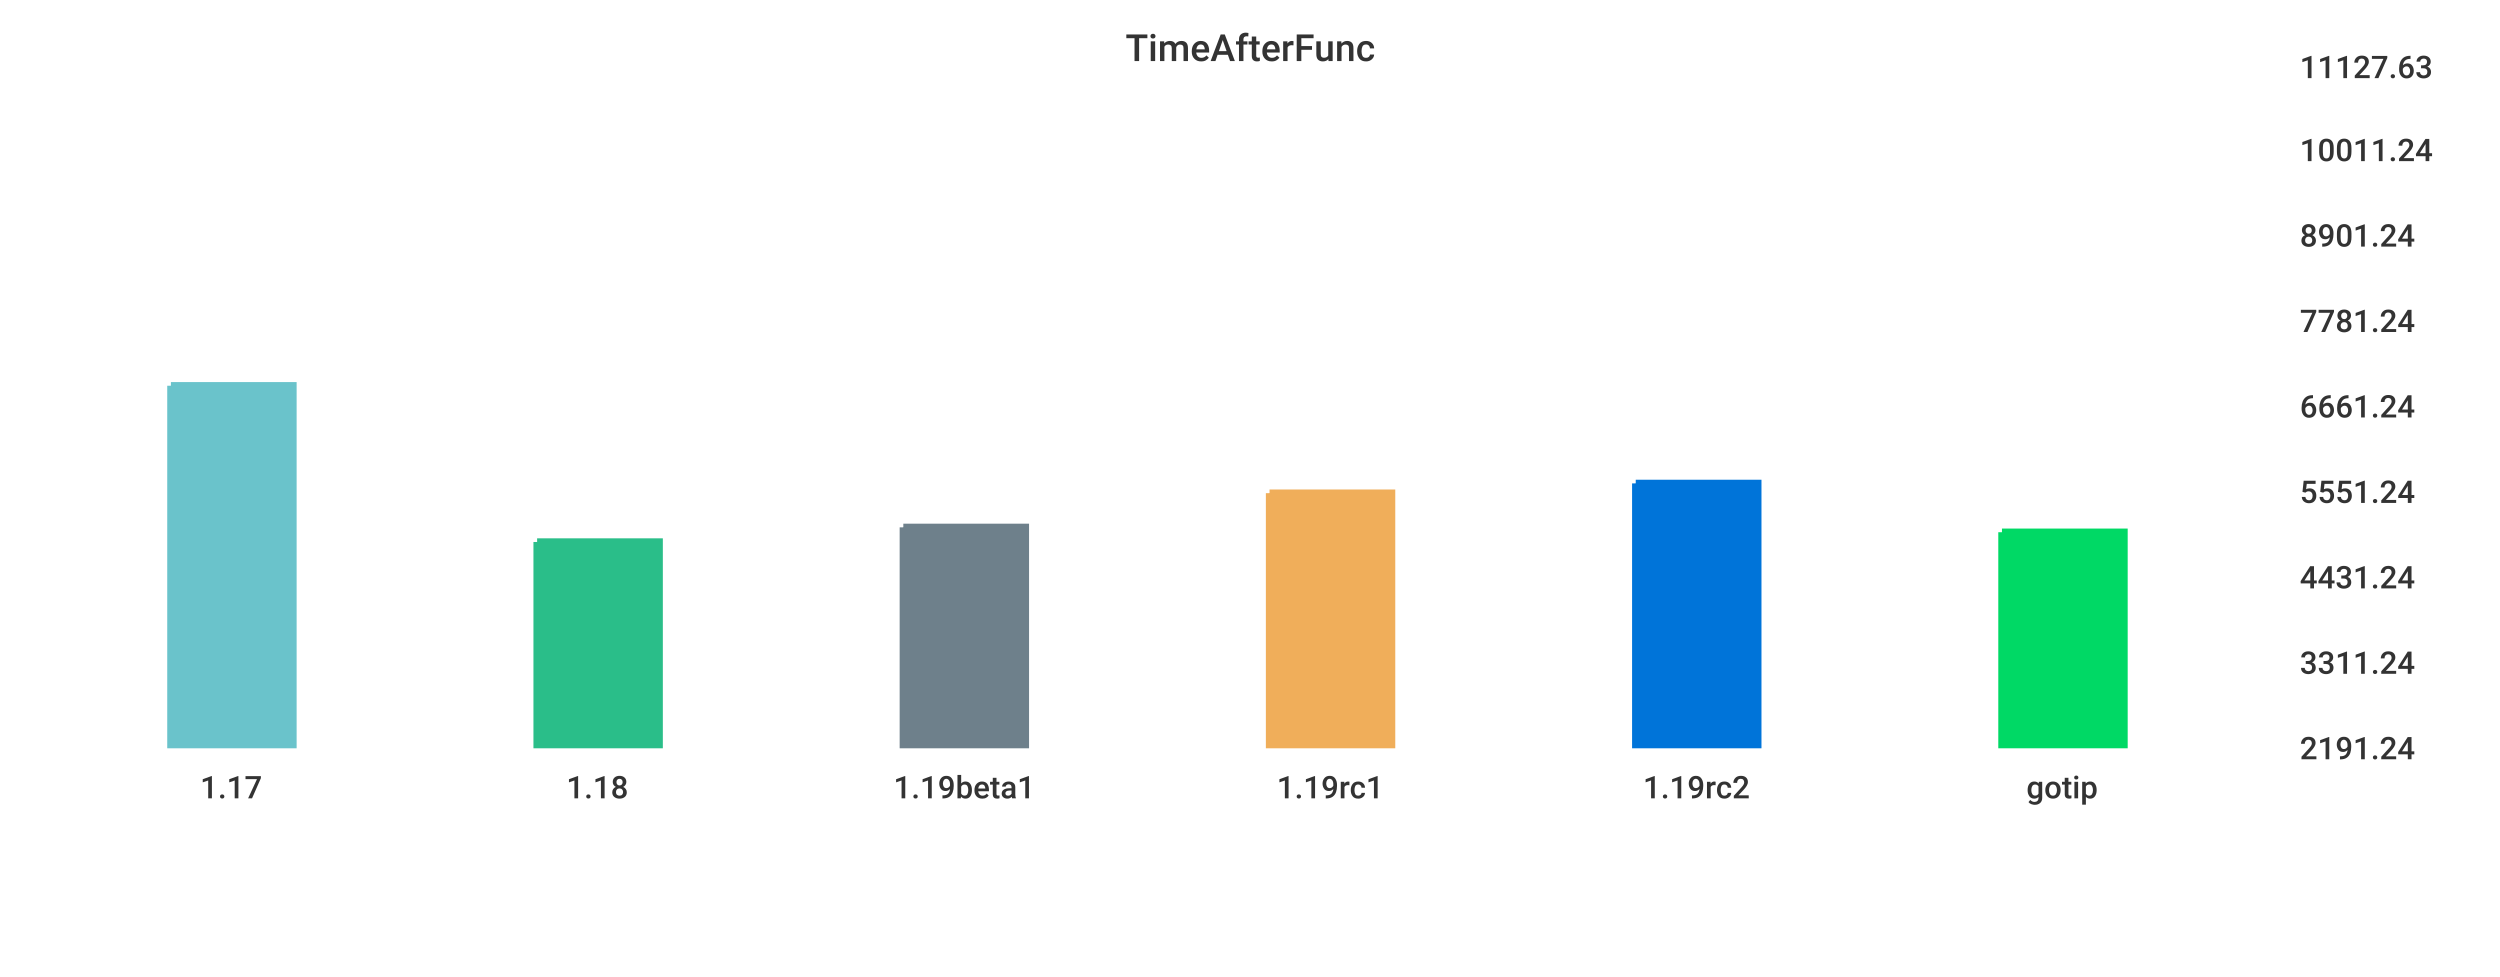
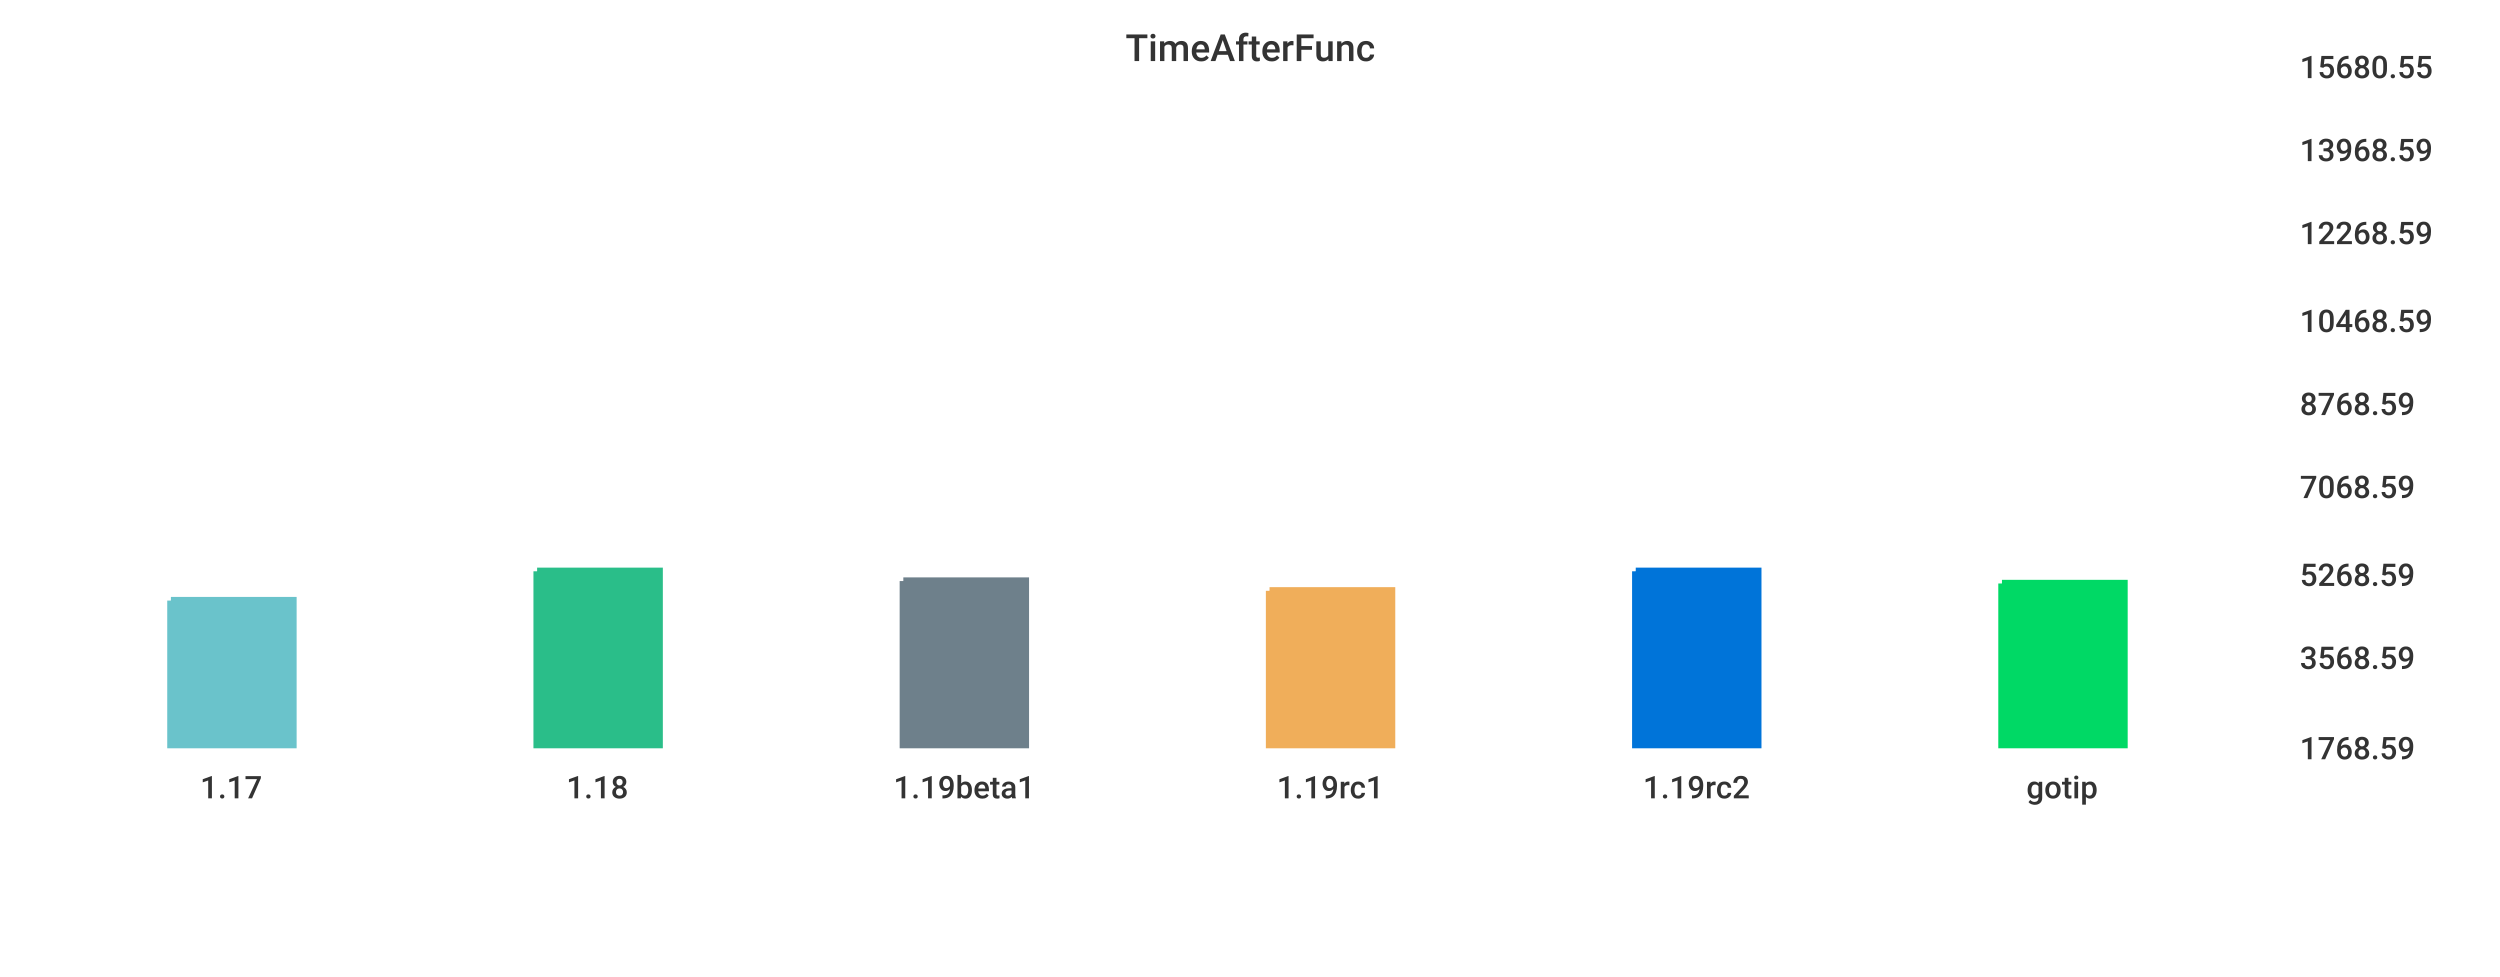
<svg xmlns="http://www.w3.org/2000/svg" width="1024" height="400">\n<path d="M 0 0 L 1024 0 L 1024 400 L 0 400 L 0 0" style="stroke-width:0;stroke:rgba(255,255,255,1.0);fill:rgba(255,255,255,1.0)" />
  <path d="M 20 26 L 927 26 L 927 305 L 20 305 L 20 26" style="stroke-width:0;stroke:rgba(255,255,255,1.0);fill:rgba(255,255,255,1.0)" />
-   <path d="M 70 158 L 120 158 L 120 305 L 70 305 L 70 158" style="stroke-width:3;stroke:rgba(106,195,203,1.0);fill:rgba(106,195,203,1.0)" />
-   <path d="M 220 222 L 270 222 L 270 305 L 220 305 L 220 222" style="stroke-width:3;stroke:rgba(42,190,137,1.0);fill:rgba(42,190,137,1.0)" />
-   <path d="M 370 216 L 420 216 L 420 305 L 370 305 L 370 216" style="stroke-width:3;stroke:rgba(110,128,139,1.0);fill:rgba(110,128,139,1.0)" />
-   <path d="M 520 202 L 570 202 L 570 305 L 520 305 L 520 202" style="stroke-width:3;stroke:rgba(240,174,90,1.0);fill:rgba(240,174,90,1.0)" />
-   <path d="M 670 198 L 720 198 L 720 305 L 670 305 L 670 198" style="stroke-width:3;stroke:rgba(0,116,217,1.0);fill:rgba(0,116,217,1.0)" />
-   <path d="M 820 218 L 870 218 L 870 305 L 820 305 L 820 218" style="stroke-width:3;stroke:rgba(0,217,101,1.0);fill:rgba(0,217,101,1.0)" />
+   <path d="M 70 246 L 120 246 L 120 305 L 70 305 L 70 246" style="stroke-width:3;stroke:rgba(106,195,203,1.0);fill:rgba(106,195,203,1.0)" />
+   <path d="M 220 234 L 270 234 L 270 305 L 220 305 L 220 234" style="stroke-width:3;stroke:rgba(42,190,137,1.0);fill:rgba(42,190,137,1.0)" />
+   <path d="M 370 238 L 420 238 L 420 305 L 370 305 L 370 238" style="stroke-width:3;stroke:rgba(110,128,139,1.0);fill:rgba(110,128,139,1.0)" />
+   <path d="M 520 242 L 570 242 L 570 305 L 520 305 L 520 242" style="stroke-width:3;stroke:rgba(240,174,90,1.0);fill:rgba(240,174,90,1.0)" />
+   <path d="M 670 234 L 720 234 L 720 305 L 670 305 L 670 234" style="stroke-width:3;stroke:rgba(0,116,217,1.0);fill:rgba(0,116,217,1.0)" />
+   <path d="M 820 239 L 870 239 L 870 305 L 820 305 L 820 239" style="stroke-width:3;stroke:rgba(0,217,101,1.0);fill:rgba(0,217,101,1.0)" />
  <path d="M 20 305 L 927 305" style="stroke-width:0;stroke:rgba(51,51,51,1.0);fill:none" />
  <path d="M 20 305 L 20 310" style="stroke-width:0;stroke:rgba(51,51,51,1.0);fill:none" />
  <text x="82" y="327" style="stroke-width:0;stroke:none;fill:rgba(51,51,51,1.0);font-size:12.8px;font-family:'Roboto Medium',sans-serif">1.17</text>
  <path d="M 170 305 L 170 310" style="stroke-width:0;stroke:rgba(51,51,51,1.0);fill:none" />
  <text x="232" y="327" style="stroke-width:0;stroke:none;fill:rgba(51,51,51,1.0);font-size:12.8px;font-family:'Roboto Medium',sans-serif">1.18</text>
  <path d="M 320 305 L 320 310" style="stroke-width:0;stroke:rgba(51,51,51,1.0);fill:none" />
  <text x="366" y="327" style="stroke-width:0;stroke:none;fill:rgba(51,51,51,1.0);font-size:12.8px;font-family:'Roboto Medium',sans-serif">1.19beta1</text>
  <path d="M 470 305 L 470 310" style="stroke-width:0;stroke:rgba(51,51,51,1.0);fill:none" />
  <text x="523" y="327" style="stroke-width:0;stroke:none;fill:rgba(51,51,51,1.0);font-size:12.8px;font-family:'Roboto Medium',sans-serif">1.19rc1</text>
  <path d="M 620 305 L 620 310" style="stroke-width:0;stroke:rgba(51,51,51,1.0);fill:none" />
  <text x="673" y="327" style="stroke-width:0;stroke:none;fill:rgba(51,51,51,1.0);font-size:12.8px;font-family:'Roboto Medium',sans-serif">1.19rc2</text>
  <path d="M 770 305 L 770 310" style="stroke-width:0;stroke:rgba(51,51,51,1.0);fill:none" />
  <text x="830" y="327" style="stroke-width:0;stroke:none;fill:rgba(51,51,51,1.0);font-size:12.8px;font-family:'Roboto Medium',sans-serif">gotip</text>
  <path d="M 927 26 L 927 305" style="stroke-width:0;stroke:rgba(51,51,51,1.0);fill:none" />
  <path d="M 927 305 L 932 305" style="stroke-width:0;stroke:rgba(51,51,51,1.0);fill:none" />
  <path d="M 927 305 L 932 305" style="stroke-width:0;stroke:rgba(51,51,51,1.0);fill:none" />
-   <text x="942" y="311" style="stroke-width:0;stroke:none;fill:rgba(51,51,51,1.0);font-size:12.8px;font-family:'Roboto Medium',sans-serif">2191.24</text>
-   <path d="M 927 270 L 932 270" style="stroke-width:0;stroke:rgba(51,51,51,1.0);fill:none" />
-   <text x="942" y="276" style="stroke-width:0;stroke:none;fill:rgba(51,51,51,1.0);font-size:12.8px;font-family:'Roboto Medium',sans-serif">3311.24</text>
-   <path d="M 927 235 L 932 235" style="stroke-width:0;stroke:rgba(51,51,51,1.0);fill:none" />
-   <text x="942" y="241" style="stroke-width:0;stroke:none;fill:rgba(51,51,51,1.0);font-size:12.8px;font-family:'Roboto Medium',sans-serif">4431.24</text>
-   <path d="M 927 200 L 932 200" style="stroke-width:0;stroke:rgba(51,51,51,1.0);fill:none" />
-   <text x="942" y="206" style="stroke-width:0;stroke:none;fill:rgba(51,51,51,1.0);font-size:12.8px;font-family:'Roboto Medium',sans-serif">5551.24</text>
-   <path d="M 927 165 L 932 165" style="stroke-width:0;stroke:rgba(51,51,51,1.0);fill:none" />
-   <text x="942" y="171" style="stroke-width:0;stroke:none;fill:rgba(51,51,51,1.0);font-size:12.8px;font-family:'Roboto Medium',sans-serif">6661.24</text>
+   <text x="942" y="311" style="stroke-width:0;stroke:none;fill:rgba(51,51,51,1.0);font-size:12.8px;font-family:'Roboto Medium',sans-serif">1768.59</text>
+   <path d="M 927 268 L 932 268" style="stroke-width:0;stroke:rgba(51,51,51,1.0);fill:none" />
+   <text x="942" y="274" style="stroke-width:0;stroke:none;fill:rgba(51,51,51,1.0);font-size:12.8px;font-family:'Roboto Medium',sans-serif">3568.59</text>
+   <path d="M 927 234 L 932 234" style="stroke-width:0;stroke:rgba(51,51,51,1.0);fill:none" />
+   <text x="942" y="240" style="stroke-width:0;stroke:none;fill:rgba(51,51,51,1.0);font-size:12.8px;font-family:'Roboto Medium',sans-serif">5268.59</text>
+   <path d="M 927 198 L 932 198" style="stroke-width:0;stroke:rgba(51,51,51,1.0);fill:none" />
+   <text x="942" y="204" style="stroke-width:0;stroke:none;fill:rgba(51,51,51,1.0);font-size:12.8px;font-family:'Roboto Medium',sans-serif">7068.59</text>
+   <path d="M 927 164 L 932 164" style="stroke-width:0;stroke:rgba(51,51,51,1.0);fill:none" />
+   <text x="942" y="170" style="stroke-width:0;stroke:none;fill:rgba(51,51,51,1.0);font-size:12.8px;font-family:'Roboto Medium',sans-serif">8768.59</text>
  <path d="M 927 130 L 932 130" style="stroke-width:0;stroke:rgba(51,51,51,1.0);fill:none" />
-   <text x="942" y="136" style="stroke-width:0;stroke:none;fill:rgba(51,51,51,1.0);font-size:12.8px;font-family:'Roboto Medium',sans-serif">7781.24</text>
-   <path d="M 927 95 L 932 95" style="stroke-width:0;stroke:rgba(51,51,51,1.0);fill:none" />
-   <text x="942" y="101" style="stroke-width:0;stroke:none;fill:rgba(51,51,51,1.0);font-size:12.8px;font-family:'Roboto Medium',sans-serif">8901.24</text>
+   <text x="942" y="136" style="stroke-width:0;stroke:none;fill:rgba(51,51,51,1.0);font-size:12.8px;font-family:'Roboto Medium',sans-serif">10468.59</text>
+   <path d="M 927 94 L 932 94" style="stroke-width:0;stroke:rgba(51,51,51,1.0);fill:none" />
+   <text x="942" y="100" style="stroke-width:0;stroke:none;fill:rgba(51,51,51,1.0);font-size:12.8px;font-family:'Roboto Medium',sans-serif">12268.59</text>
  <path d="M 927 60 L 932 60" style="stroke-width:0;stroke:rgba(51,51,51,1.0);fill:none" />
-   <text x="942" y="66" style="stroke-width:0;stroke:none;fill:rgba(51,51,51,1.0);font-size:12.8px;font-family:'Roboto Medium',sans-serif">10011.24</text>
+   <text x="942" y="66" style="stroke-width:0;stroke:none;fill:rgba(51,51,51,1.0);font-size:12.8px;font-family:'Roboto Medium',sans-serif">13968.59</text>
  <path d="M 927 26 L 932 26" style="stroke-width:0;stroke:rgba(51,51,51,1.0);fill:none" />
-   <text x="942" y="32" style="stroke-width:0;stroke:none;fill:rgba(51,51,51,1.0);font-size:12.8px;font-family:'Roboto Medium',sans-serif">11127.63</text>
+   <text x="942" y="32" style="stroke-width:0;stroke:none;fill:rgba(51,51,51,1.0);font-size:12.8px;font-family:'Roboto Medium',sans-serif">15680.55</text>
  <text x="461" y="25" style="stroke-width:0;stroke:none;fill:rgba(51,51,51,1.0);font-size:15.3px;font-family:'Roboto Medium',sans-serif">TimeAfterFunc</text>
</svg>
